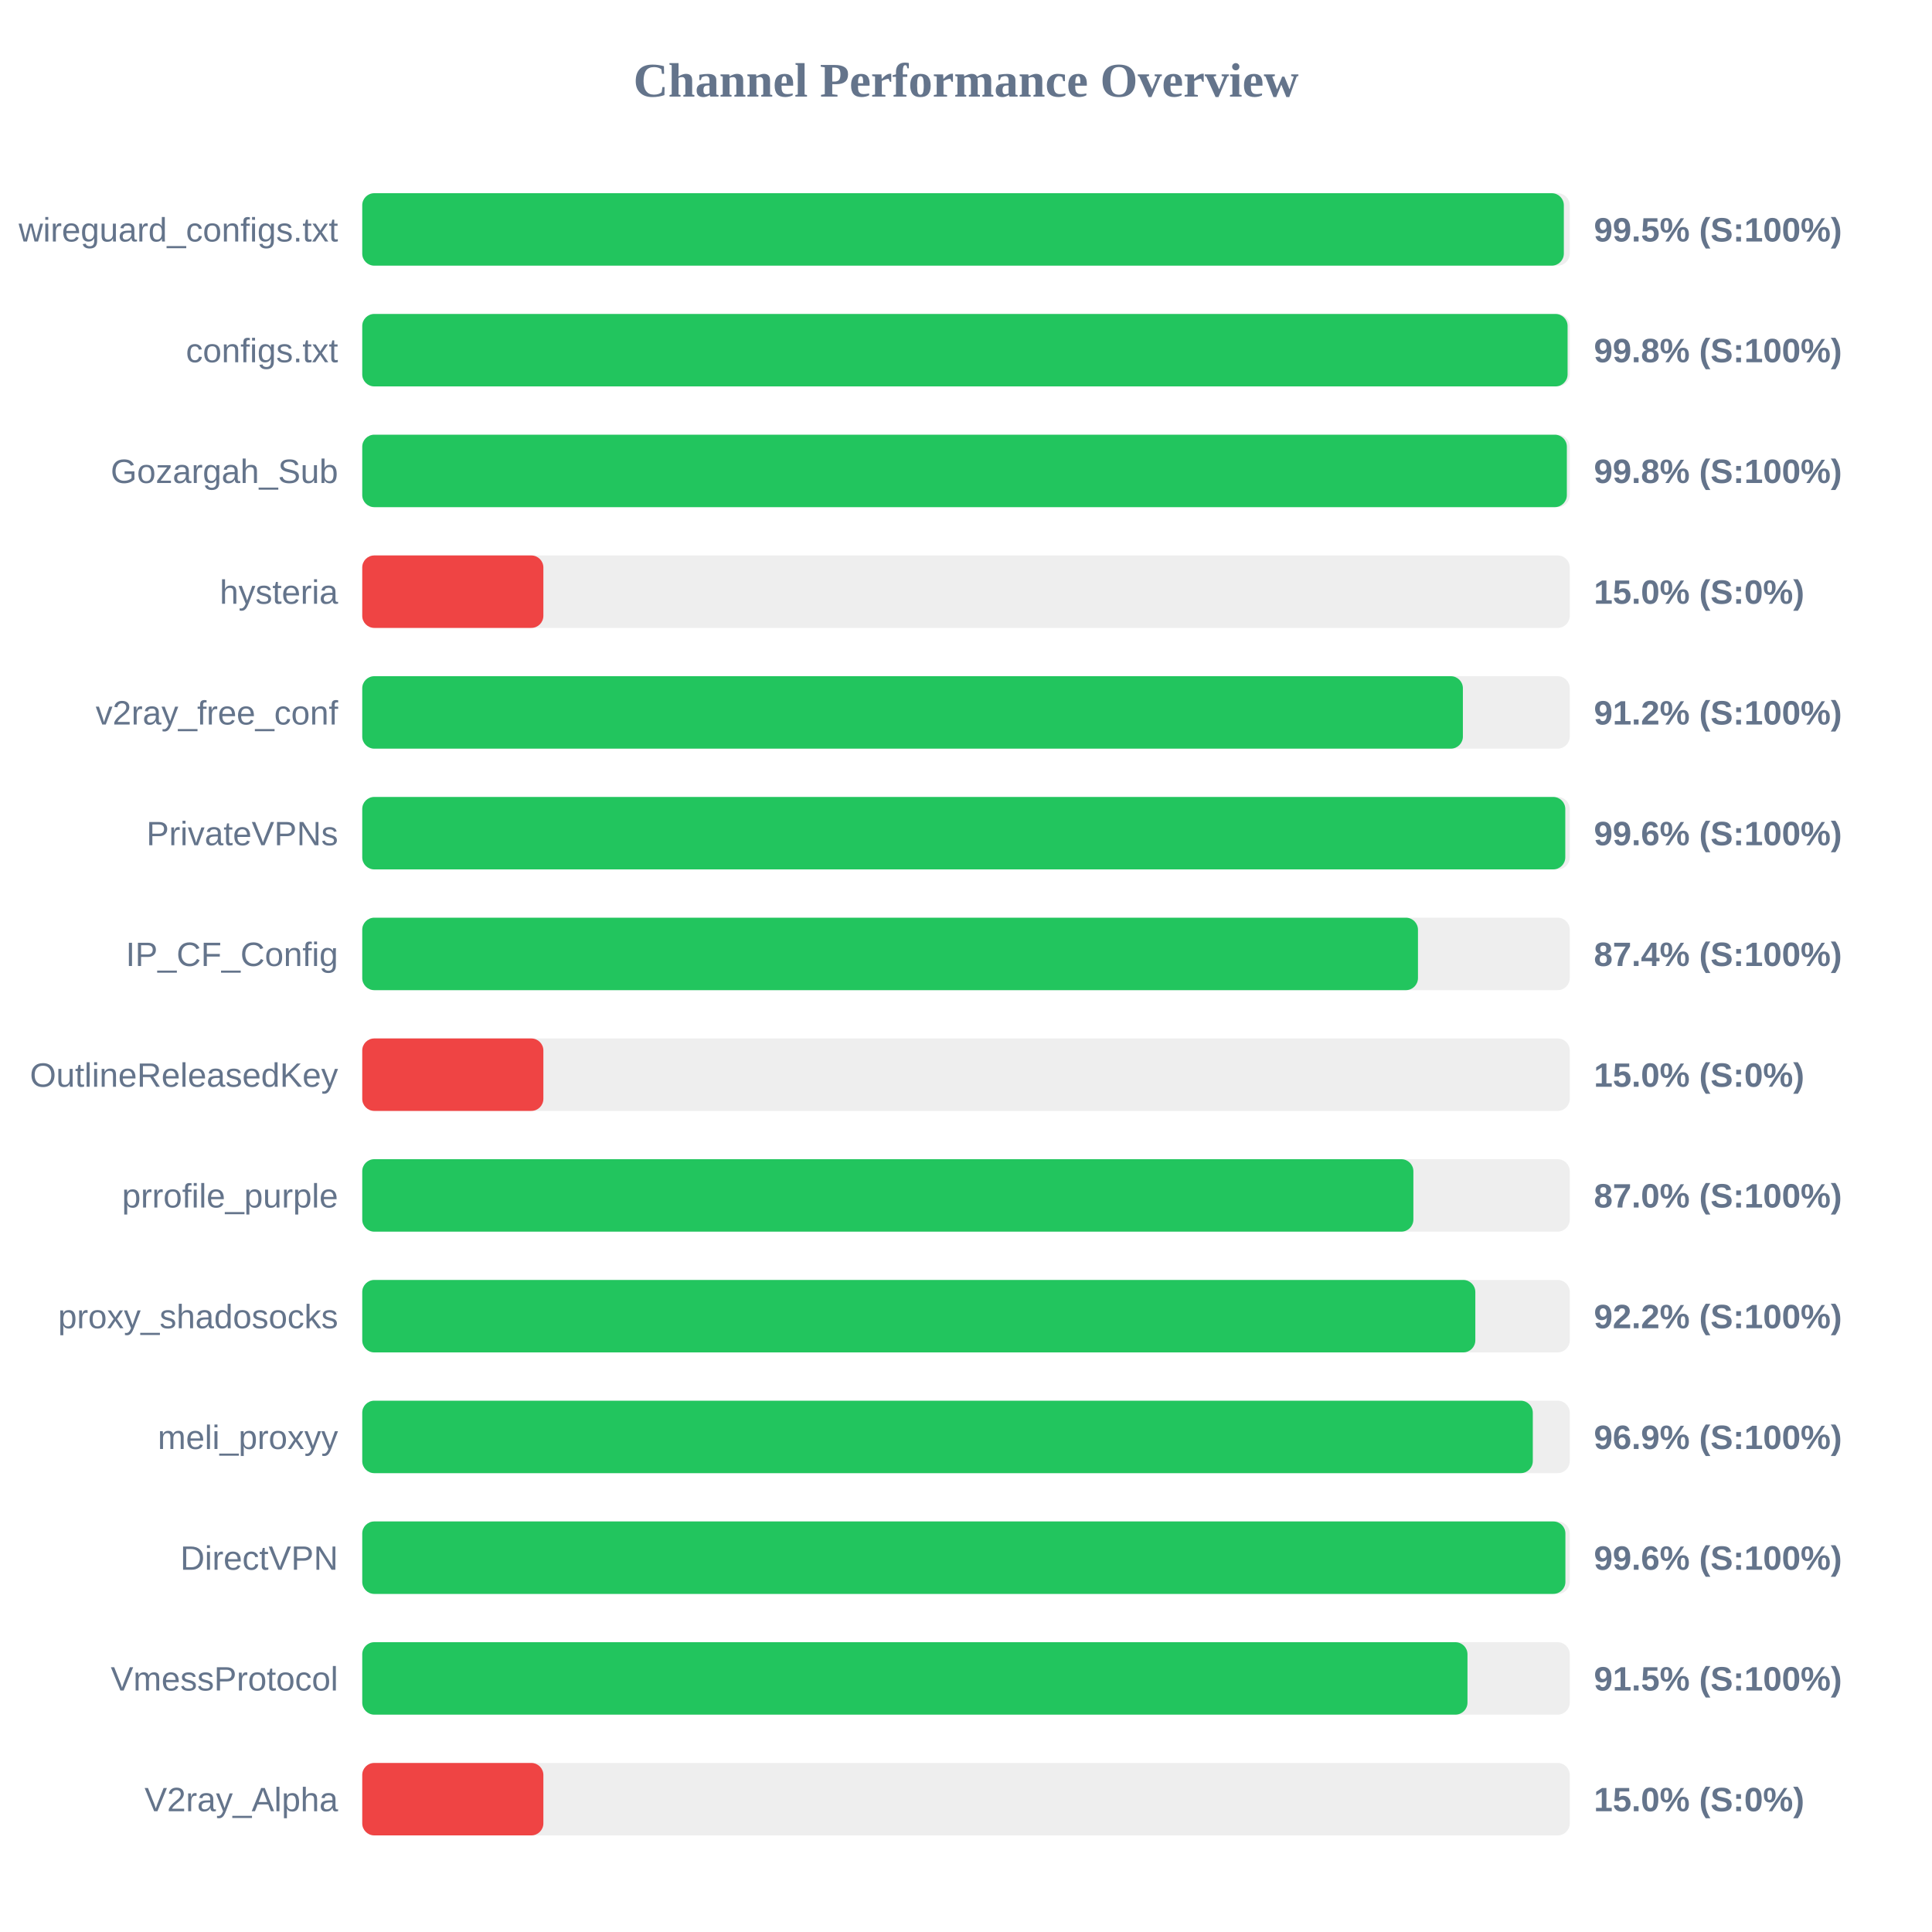
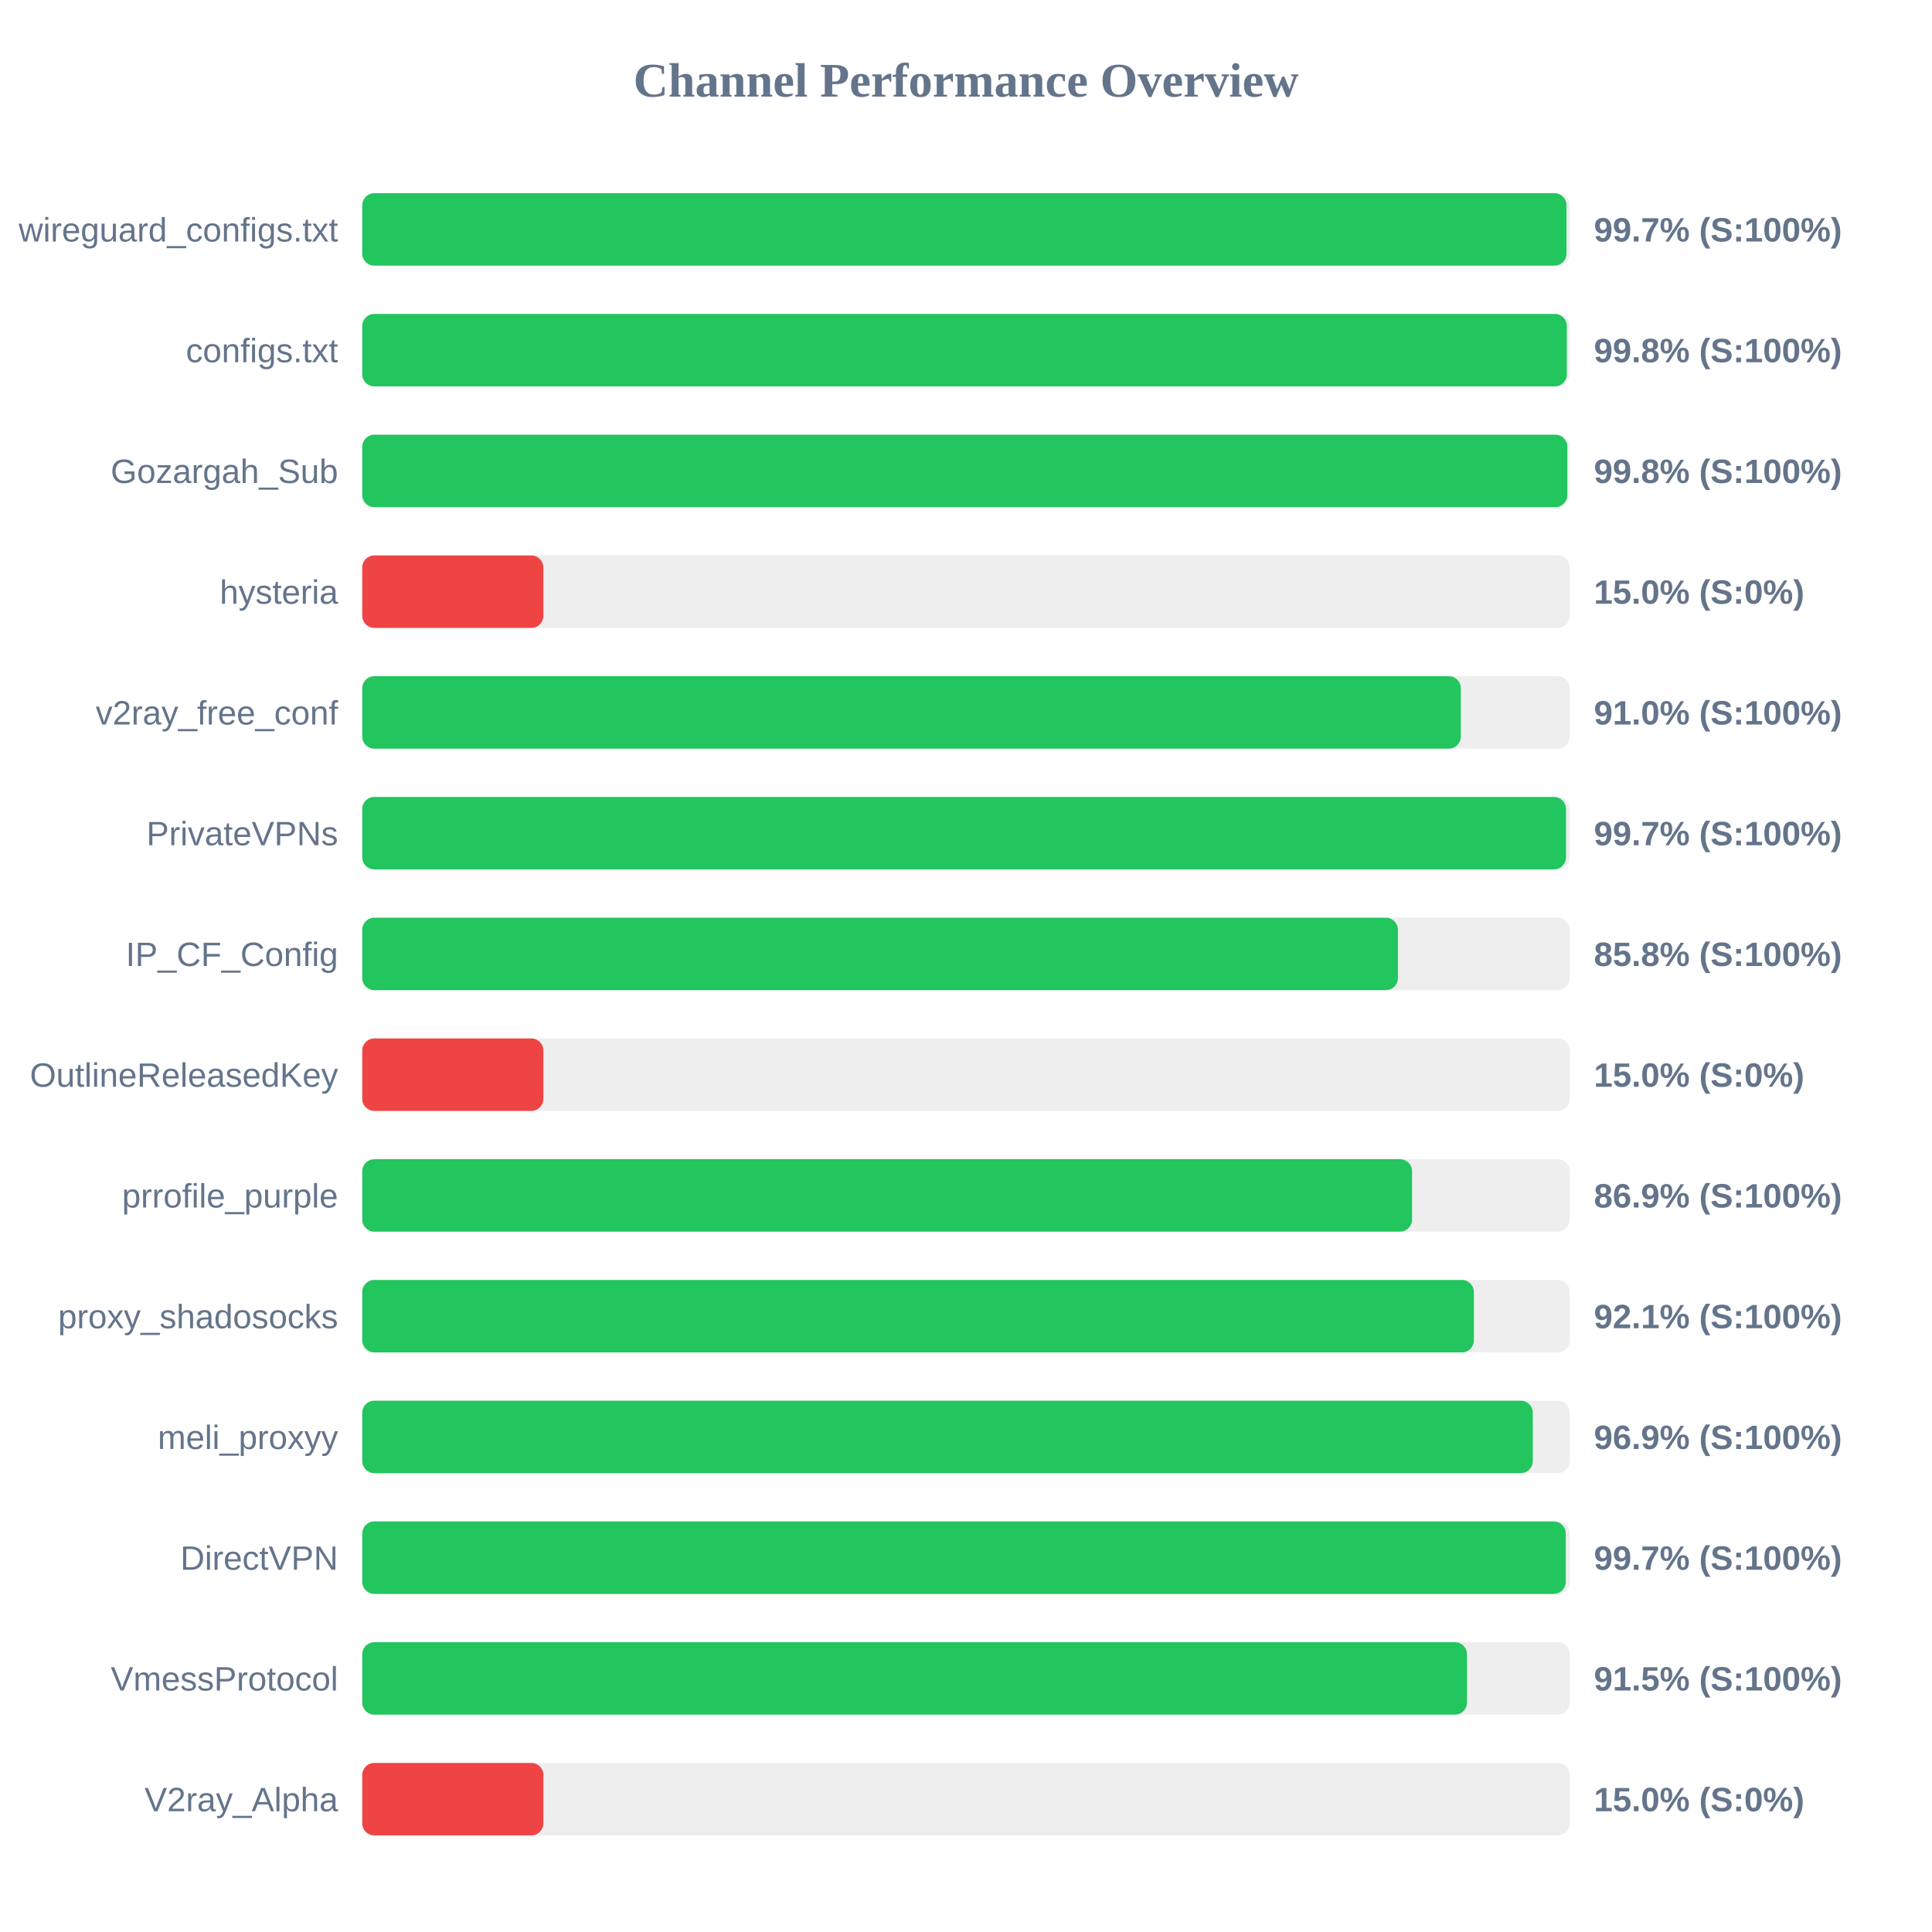
<svg xmlns="http://www.w3.org/2000/svg" width="800" height="800" version="1.1">
  <style>
        .row { font: 14px Arial; fill: #64748b; }
        .score { font: bold 14px Arial; fill: #64748b; }
    </style>
  <text x="400" y="40" text-anchor="middle" font-size="20px" font-weight="bold" fill="#64748b">Channel Performance Overview</text>
  <rect x="150" y="80" width="500" height="30" fill="#eee" rx="5" />
-   <rect x="150" y="80" width="497.55" height="30" fill="#22c55e" rx="5" />
+   <rect x="150" y="80" width="498.65" height="30" fill="#22c55e" rx="5" />
  <text x="140" y="100" text-anchor="end" class="row">wireguard_configs.txt</text>
-   <text x="660" y="100" text-anchor="start" class="score">99.5% (S:100%)</text>
+   <text x="660" y="100" text-anchor="start" class="score">99.7% (S:100%)</text>
  <rect x="150" y="130" width="500" height="30" fill="#eee" rx="5" />
-   <rect x="150" y="130" width="499.1" height="30" fill="#22c55e" rx="5" />
+   <rect x="150" y="130" width="498.8" height="30" fill="#22c55e" rx="5" />
  <text x="140" y="150" text-anchor="end" class="row">configs.txt</text>
  <text x="660" y="150" text-anchor="start" class="score">99.8% (S:100%)</text>
  <rect x="150" y="180" width="500" height="30" fill="#eee" rx="5" />
-   <rect x="150" y="180" width="498.8" height="30" fill="#22c55e" rx="5" />
+   <rect x="150" y="180" width="499.0" height="30" fill="#22c55e" rx="5" />
  <text x="140" y="200" text-anchor="end" class="row">Gozargah_Sub</text>
  <text x="660" y="200" text-anchor="start" class="score">99.8% (S:100%)</text>
  <rect x="150" y="230" width="500" height="30" fill="#eee" rx="5" />
  <rect x="150" y="230" width="75.0" height="30" fill="#ef4444" rx="5" />
  <text x="140" y="250" text-anchor="end" class="row">hysteria</text>
  <text x="660" y="250" text-anchor="start" class="score">15.0% (S:0%)</text>
  <rect x="150" y="280" width="500" height="30" fill="#eee" rx="5" />
-   <rect x="150" y="280" width="455.75" height="30" fill="#22c55e" rx="5" />
+   <rect x="150" y="280" width="454.9" height="30" fill="#22c55e" rx="5" />
  <text x="140" y="300" text-anchor="end" class="row">v2ray_free_conf</text>
-   <text x="660" y="300" text-anchor="start" class="score">91.2% (S:100%)</text>
+   <text x="660" y="300" text-anchor="start" class="score">91.0% (S:100%)</text>
  <rect x="150" y="330" width="500" height="30" fill="#eee" rx="5" />
-   <rect x="150" y="330" width="498.15" height="30" fill="#22c55e" rx="5" />
+   <rect x="150" y="330" width="498.45" height="30" fill="#22c55e" rx="5" />
  <text x="140" y="350" text-anchor="end" class="row">PrivateVPNs</text>
-   <text x="660" y="350" text-anchor="start" class="score">99.6% (S:100%)</text>
+   <text x="660" y="350" text-anchor="start" class="score">99.7% (S:100%)</text>
  <rect x="150" y="380" width="500" height="30" fill="#eee" rx="5" />
-   <rect x="150" y="380" width="437.15" height="30" fill="#22c55e" rx="5" />
+   <rect x="150" y="380" width="428.85" height="30" fill="#22c55e" rx="5" />
  <text x="140" y="400" text-anchor="end" class="row">IP_CF_Config</text>
-   <text x="660" y="400" text-anchor="start" class="score">87.4% (S:100%)</text>
+   <text x="660" y="400" text-anchor="start" class="score">85.8% (S:100%)</text>
  <rect x="150" y="430" width="500" height="30" fill="#eee" rx="5" />
  <rect x="150" y="430" width="75.0" height="30" fill="#ef4444" rx="5" />
  <text x="140" y="450" text-anchor="end" class="row">OutlineReleasedKey</text>
  <text x="660" y="450" text-anchor="start" class="score">15.0% (S:0%)</text>
  <rect x="150" y="480" width="500" height="30" fill="#eee" rx="5" />
-   <rect x="150" y="480" width="435.25" height="30" fill="#22c55e" rx="5" />
+   <rect x="150" y="480" width="434.7" height="30" fill="#22c55e" rx="5" />
  <text x="140" y="500" text-anchor="end" class="row">prrofile_purple</text>
-   <text x="660" y="500" text-anchor="start" class="score">87.0% (S:100%)</text>
+   <text x="660" y="500" text-anchor="start" class="score">86.9% (S:100%)</text>
  <rect x="150" y="530" width="500" height="30" fill="#eee" rx="5" />
-   <rect x="150" y="530" width="460.9" height="30" fill="#22c55e" rx="5" />
+   <rect x="150" y="530" width="460.3" height="30" fill="#22c55e" rx="5" />
  <text x="140" y="550" text-anchor="end" class="row">proxy_shadosocks</text>
-   <text x="660" y="550" text-anchor="start" class="score">92.2% (S:100%)</text>
+   <text x="660" y="550" text-anchor="start" class="score">92.1% (S:100%)</text>
  <rect x="150" y="580" width="500" height="30" fill="#eee" rx="5" />
  <rect x="150" y="580" width="484.7" height="30" fill="#22c55e" rx="5" />
  <text x="140" y="600" text-anchor="end" class="row">meli_proxyy</text>
  <text x="660" y="600" text-anchor="start" class="score">96.9% (S:100%)</text>
  <rect x="150" y="630" width="500" height="30" fill="#eee" rx="5" />
-   <rect x="150" y="630" width="498.2" height="30" fill="#22c55e" rx="5" />
+   <rect x="150" y="630" width="498.35" height="30" fill="#22c55e" rx="5" />
  <text x="140" y="650" text-anchor="end" class="row">DirectVPN</text>
-   <text x="660" y="650" text-anchor="start" class="score">99.6% (S:100%)</text>
+   <text x="660" y="650" text-anchor="start" class="score">99.7% (S:100%)</text>
  <rect x="150" y="680" width="500" height="30" fill="#eee" rx="5" />
-   <rect x="150" y="680" width="457.65" height="30" fill="#22c55e" rx="5" />
+   <rect x="150" y="680" width="457.45" height="30" fill="#22c55e" rx="5" />
  <text x="140" y="700" text-anchor="end" class="row">VmessProtocol</text>
  <text x="660" y="700" text-anchor="start" class="score">91.5% (S:100%)</text>
  <rect x="150" y="730" width="500" height="30" fill="#eee" rx="5" />
  <rect x="150" y="730" width="75.0" height="30" fill="#ef4444" rx="5" />
  <text x="140" y="750" text-anchor="end" class="row">V2ray_Alpha</text>
  <text x="660" y="750" text-anchor="start" class="score">15.0% (S:0%)</text>
</svg>
